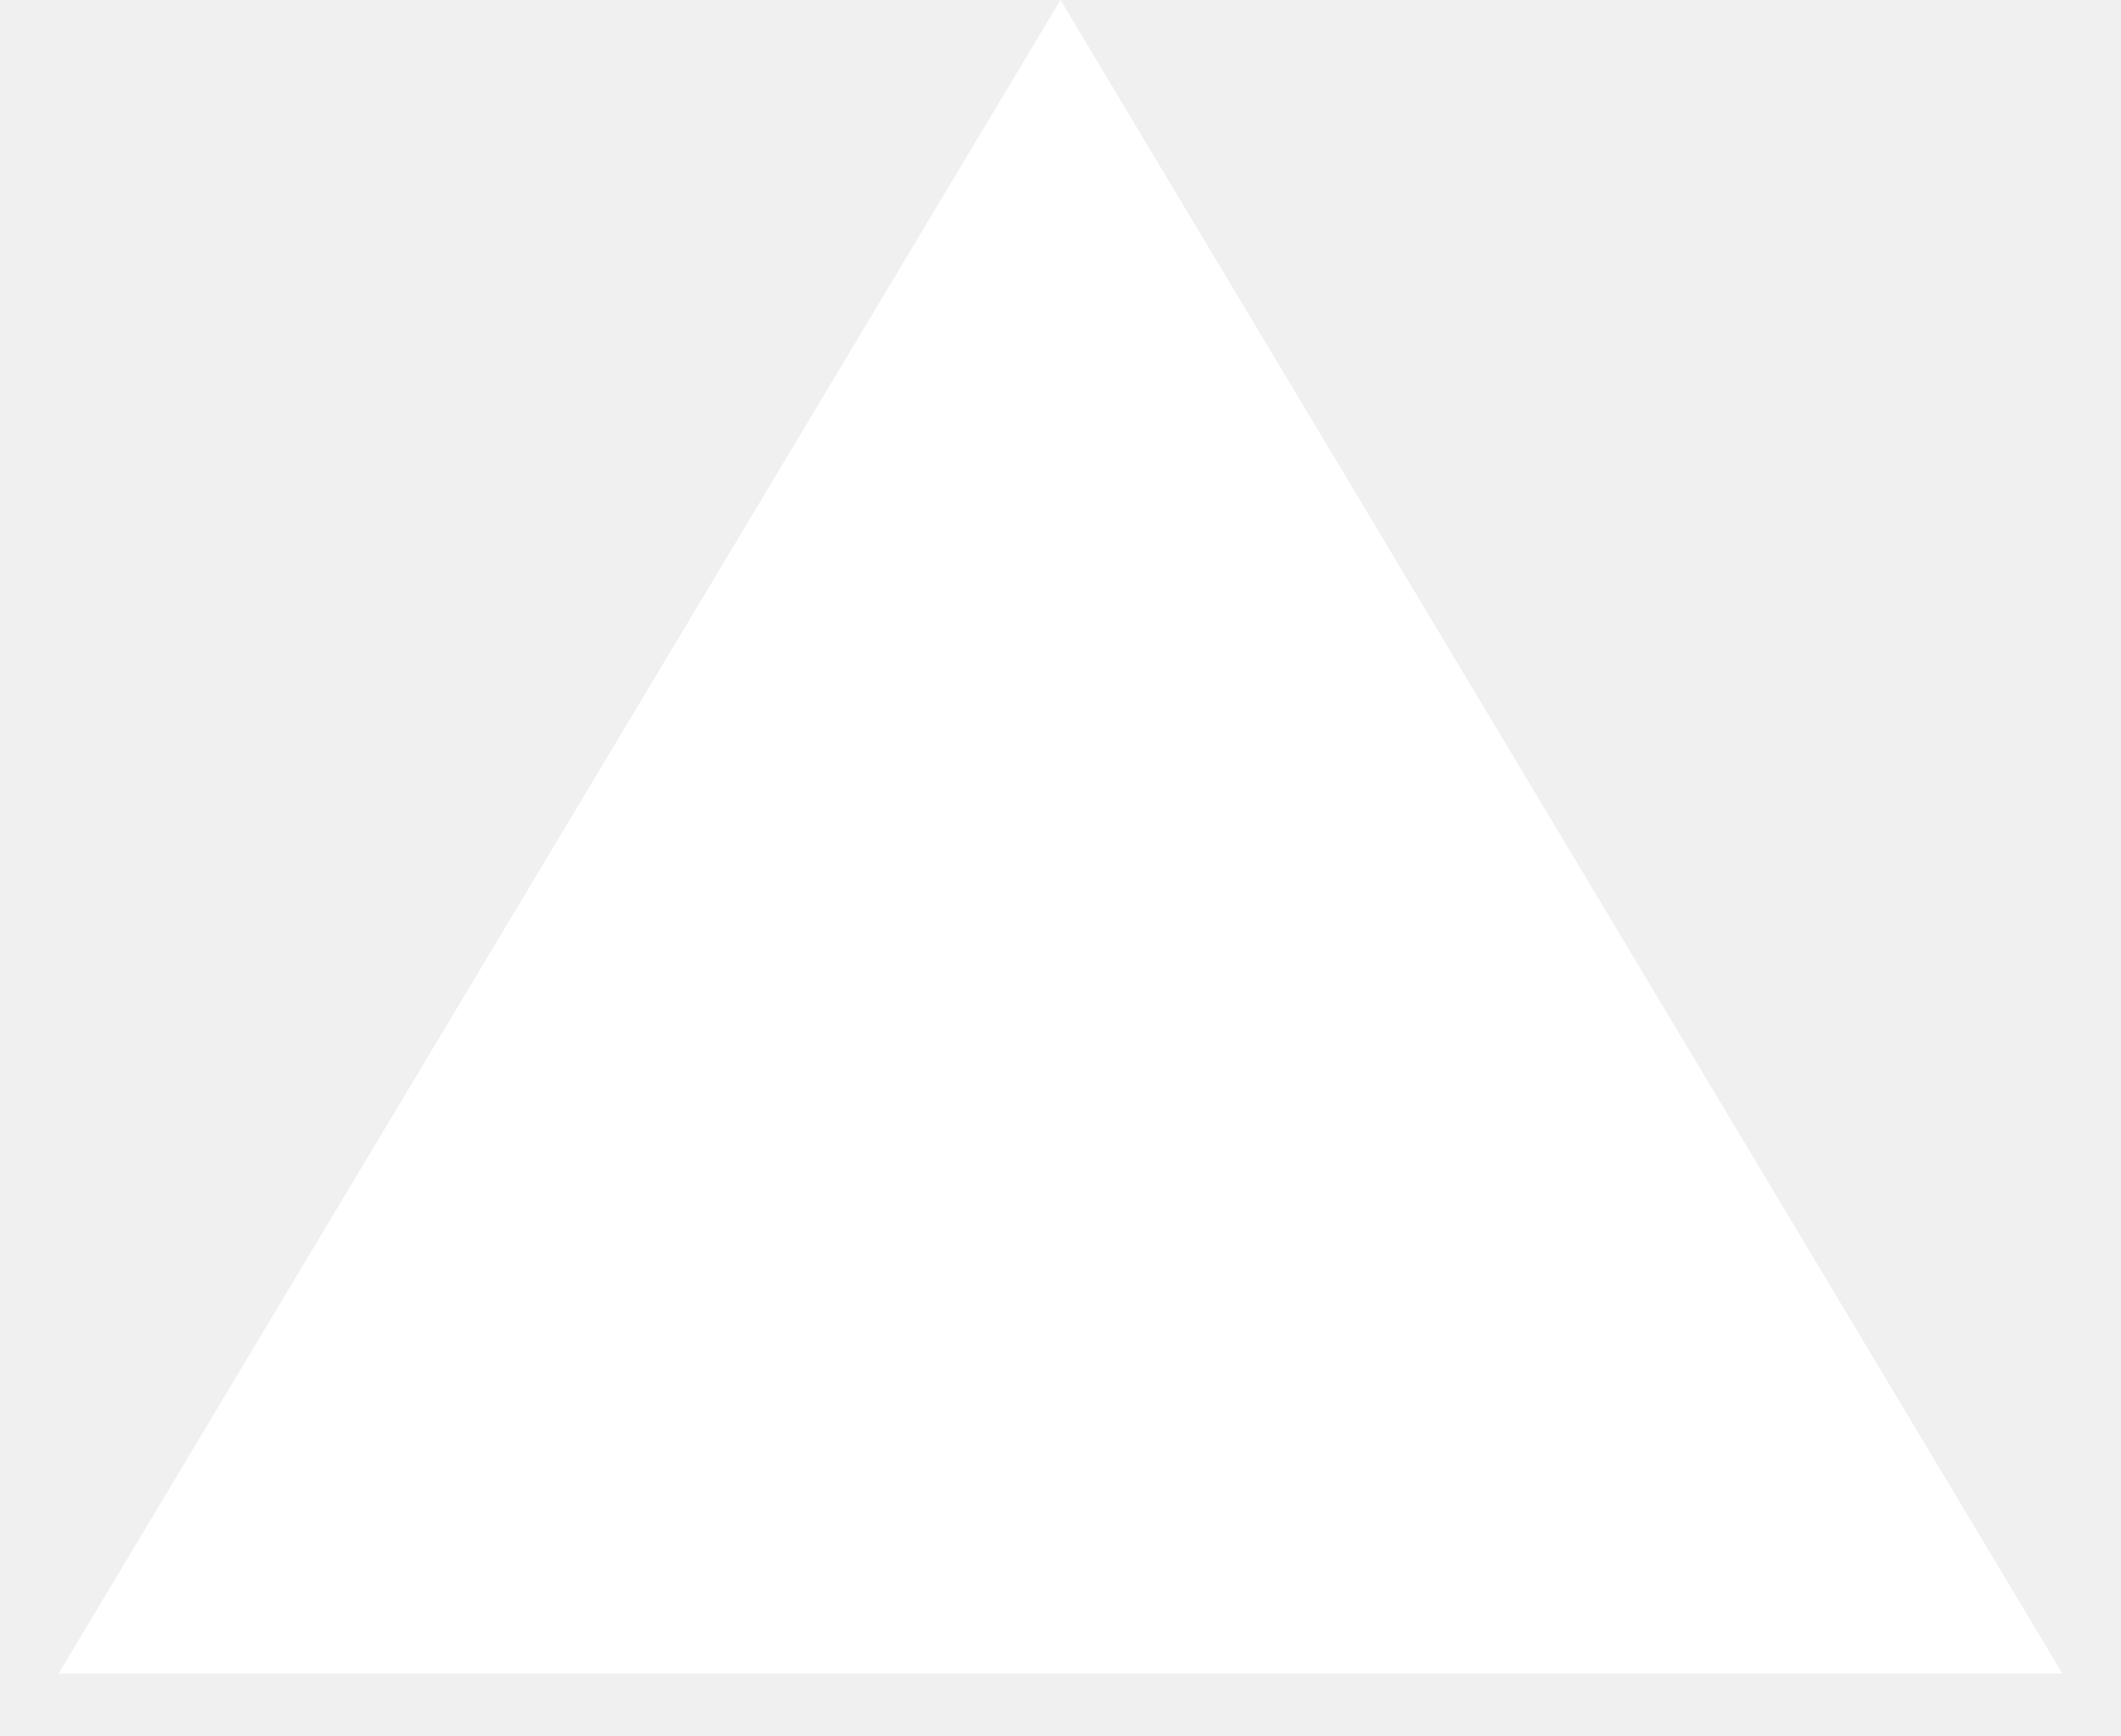
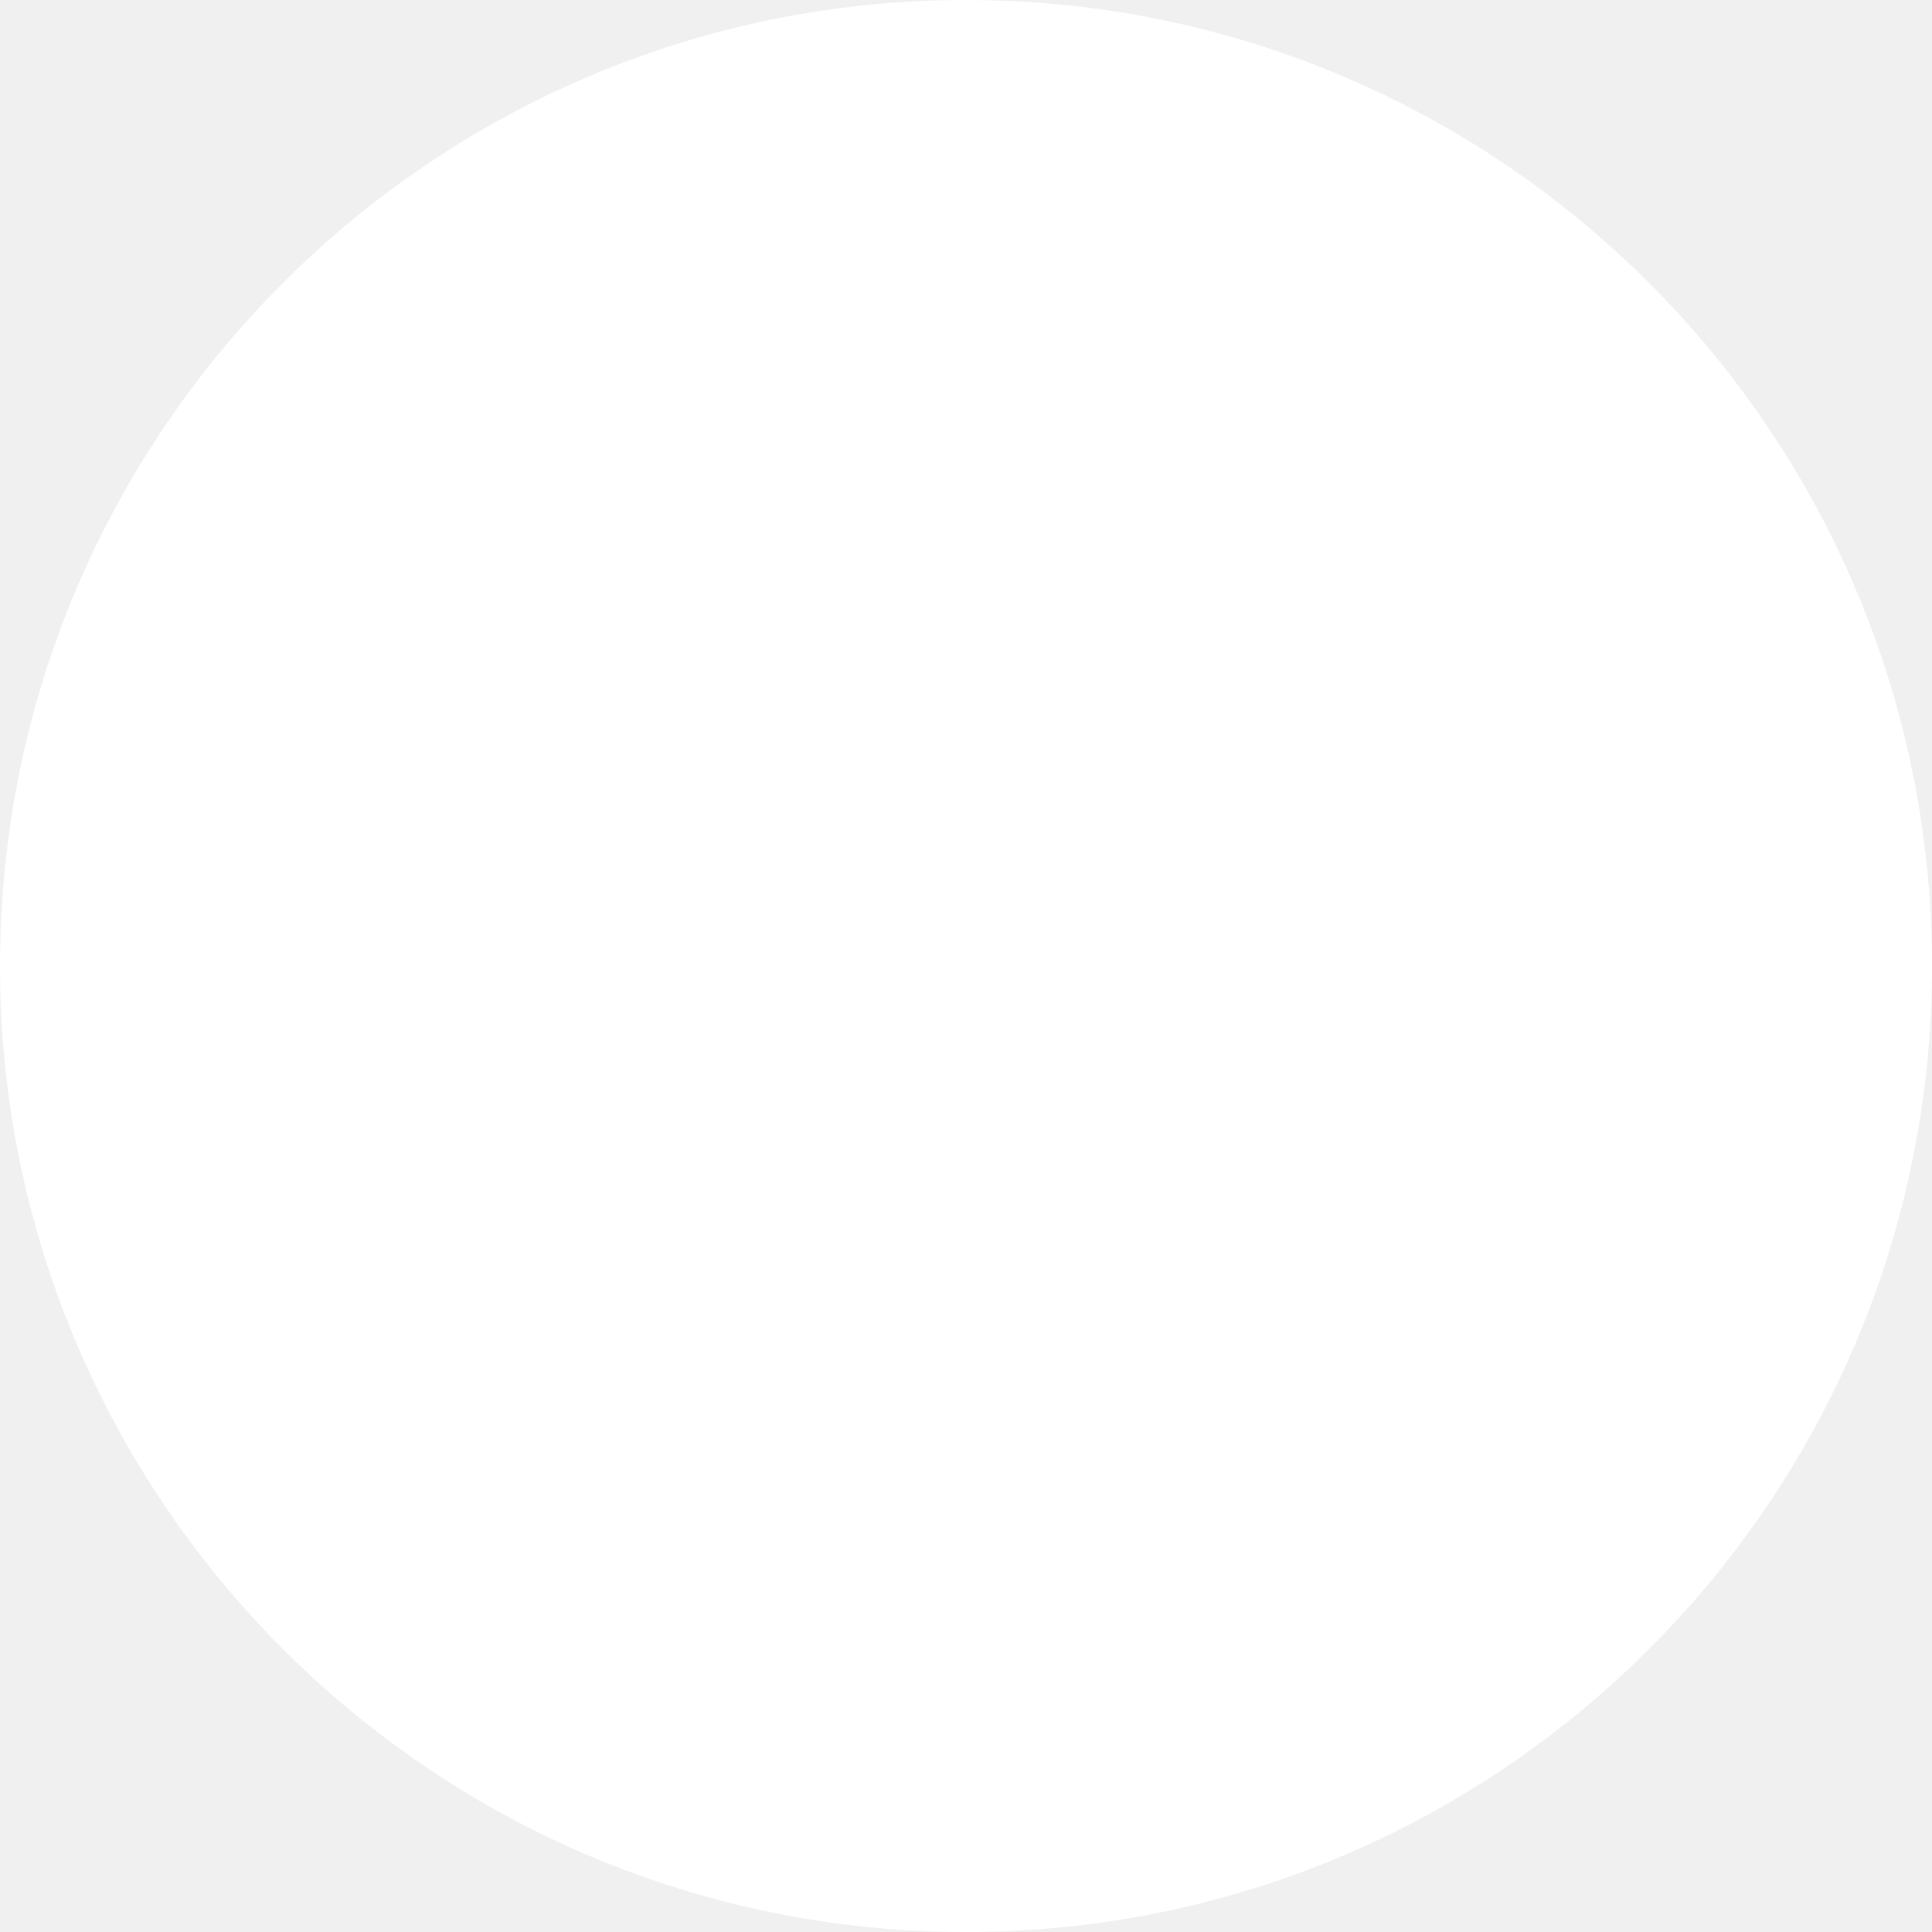
- <svg xmlns="http://www.w3.org/2000/svg" width="22" height="18" viewBox="0 0 22 18" fill="none">
-   <path d="M11 0L21.392 17.357H0.608L11 0Z" fill="white" />
+ <svg xmlns="http://www.w3.org/2000/svg" width="80" height="80" viewBox="0 0 80 80">
+   <circle id="Ellipse_1" data-name="Ellipse 1" cx="40" cy="40" r="40" fill="#fff" />
</svg>
